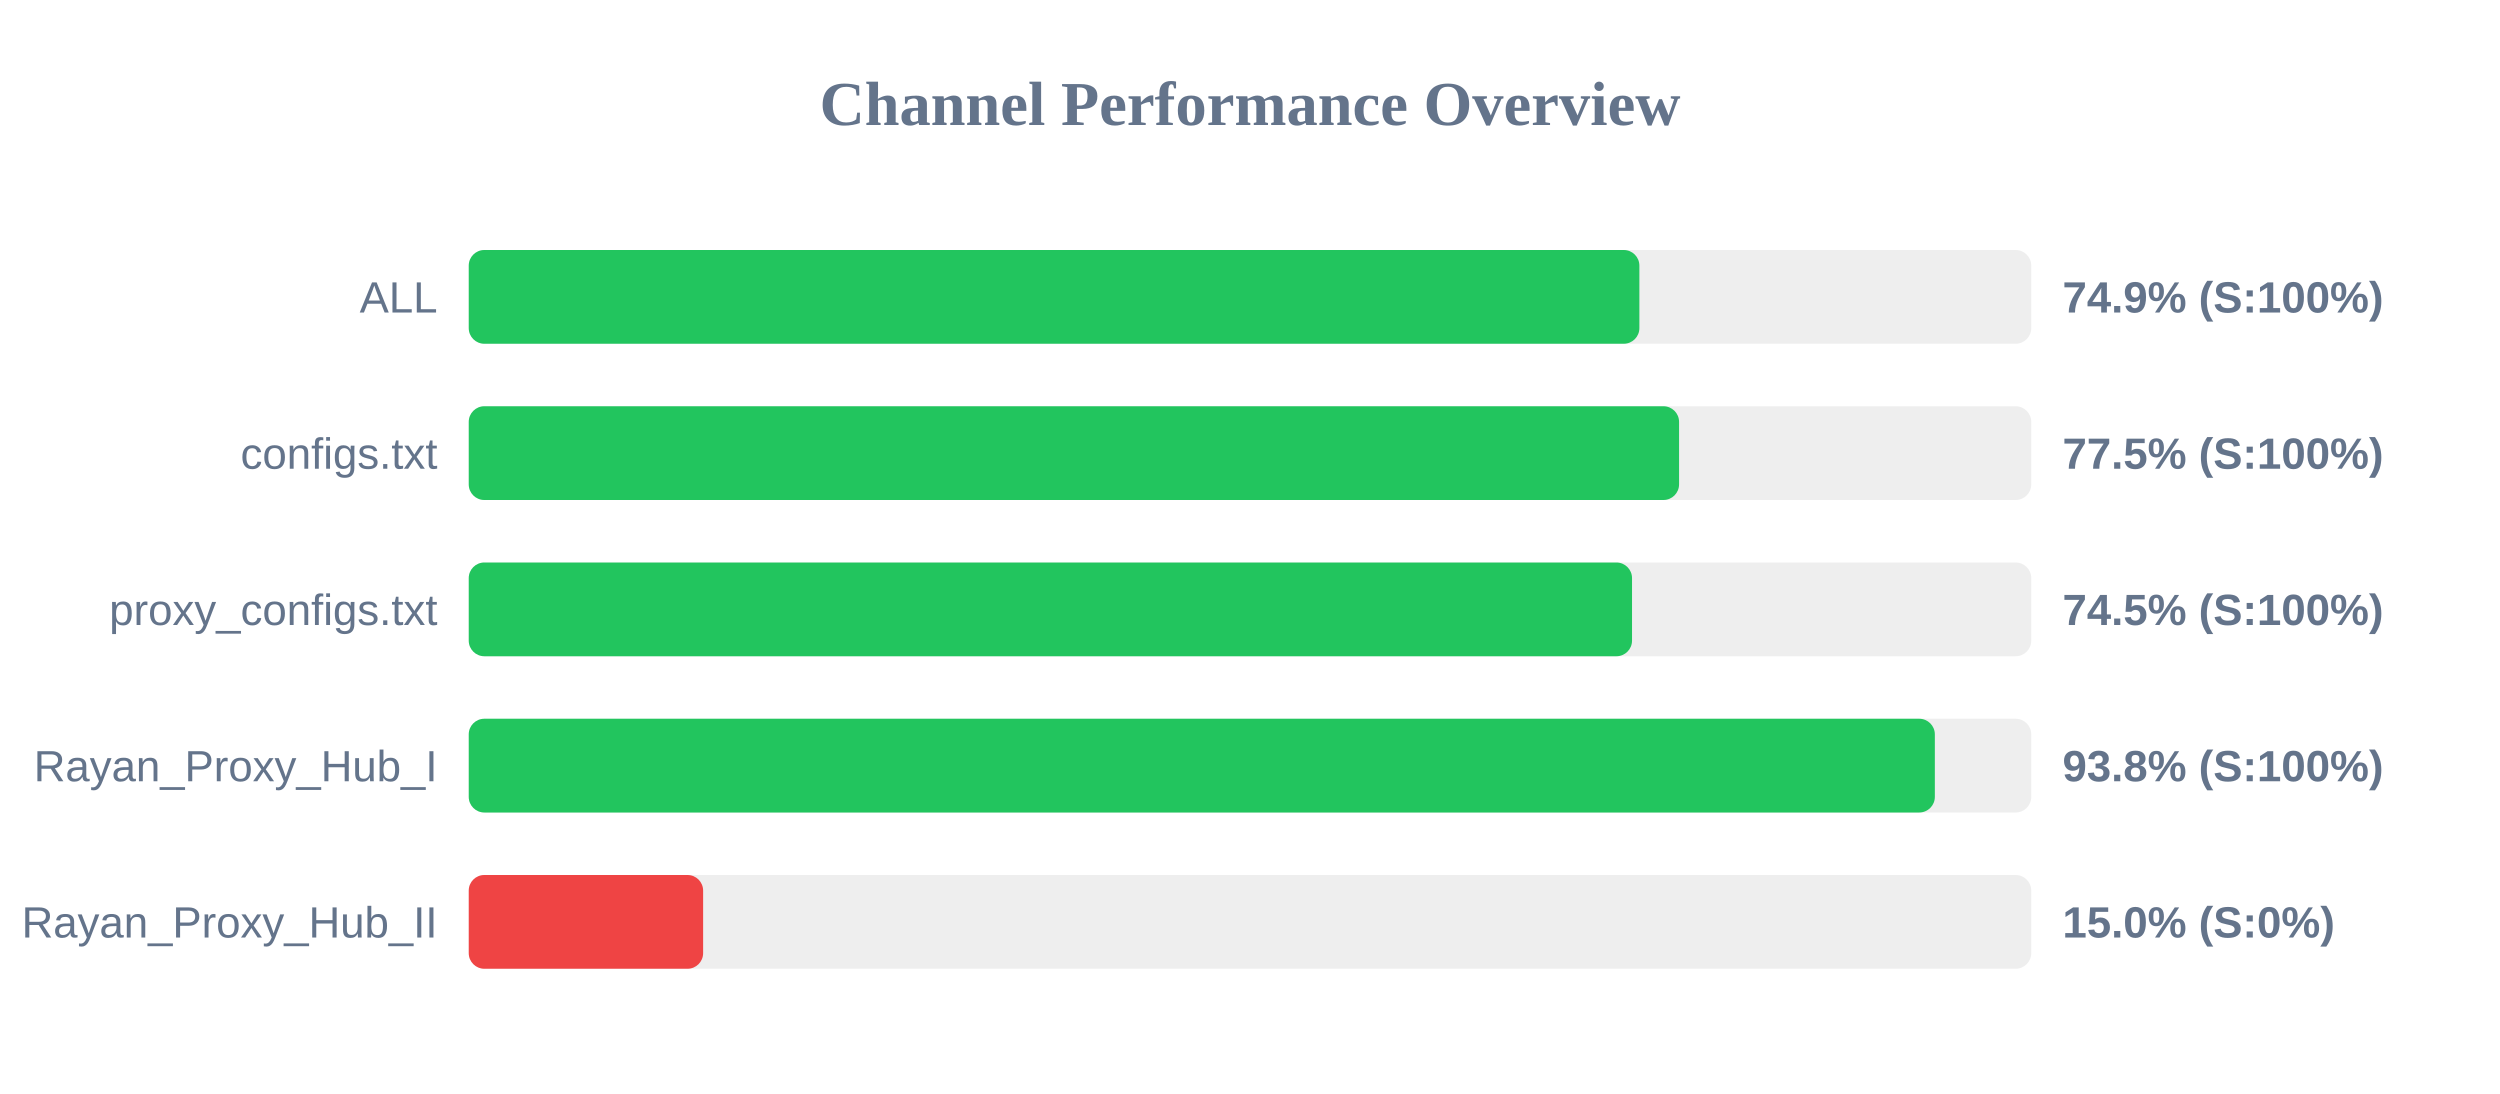
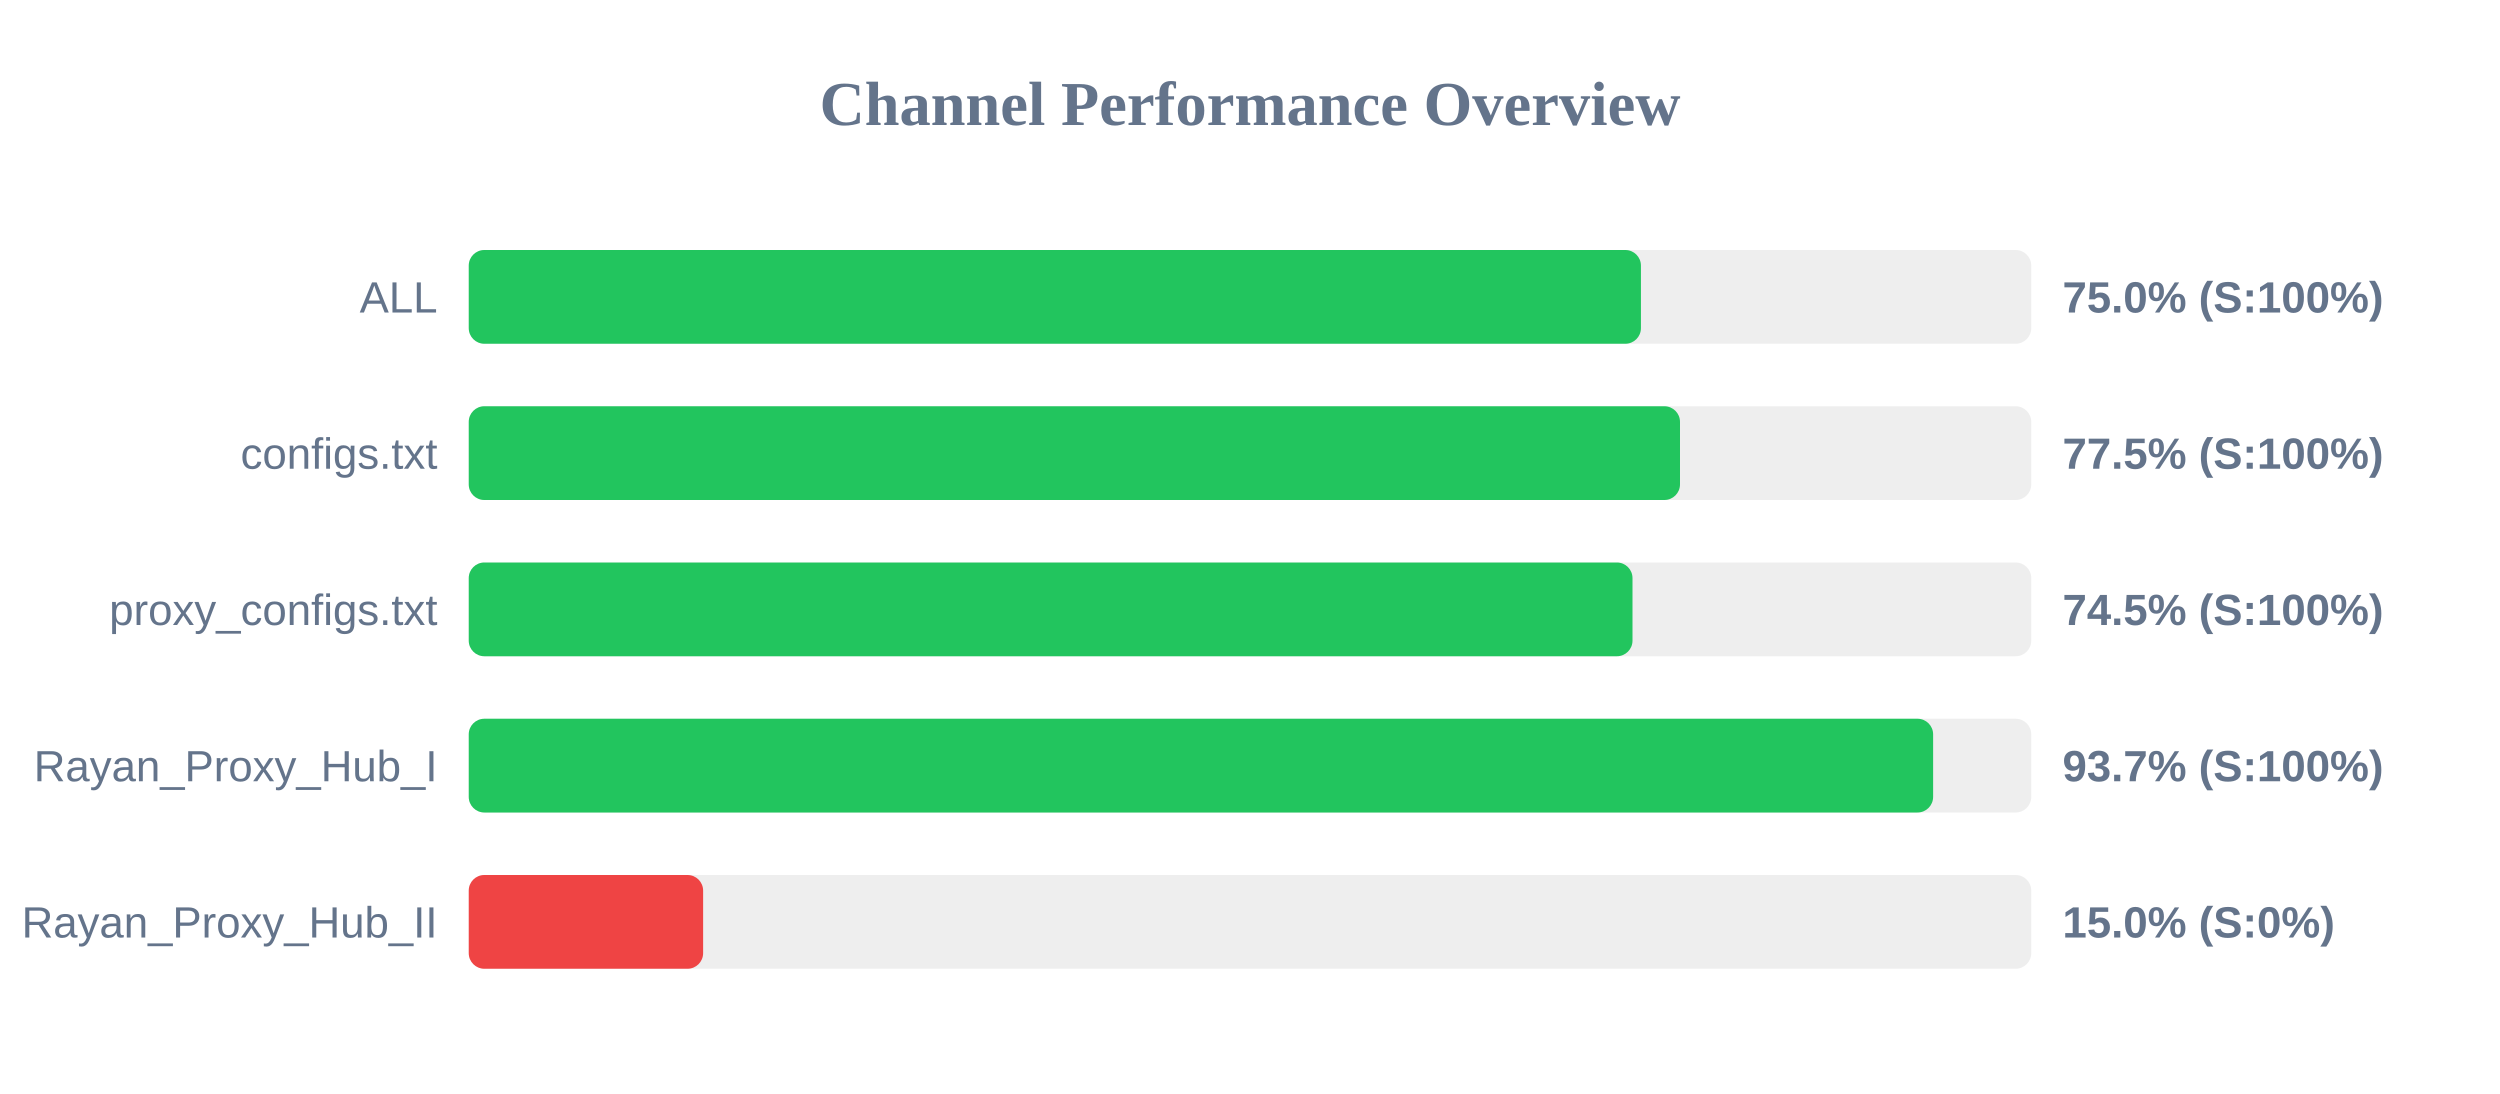
<svg xmlns="http://www.w3.org/2000/svg" width="800" height="350" version="1.1">
  <style>
        .row { font: 14px Arial; fill: #64748b; }
        .score { font: bold 14px Arial; fill: #64748b; }
    </style>
  <text x="400" y="40" text-anchor="middle" font-size="20px" font-weight="bold" fill="#64748b">Channel Performance Overview</text>
  <rect x="150" y="80" width="500" height="30" fill="#eee" rx="5" />
-   <rect x="150" y="80" width="374.6" height="30" fill="#22c55e" rx="5" />
+   <rect x="150" y="80" width="375.1" height="30" fill="#22c55e" rx="5" />
  <text x="140" y="100" text-anchor="end" class="row">ALL</text>
-   <text x="660" y="100" text-anchor="start" class="score">74.9% (S:100%)</text>
+   <text x="660" y="100" text-anchor="start" class="score">75.0% (S:100%)</text>
  <rect x="150" y="130" width="500" height="30" fill="#eee" rx="5" />
-   <rect x="150" y="130" width="387.3" height="30" fill="#22c55e" rx="5" />
+   <rect x="150" y="130" width="387.6" height="30" fill="#22c55e" rx="5" />
  <text x="140" y="150" text-anchor="end" class="row">configs.txt</text>
  <text x="660" y="150" text-anchor="start" class="score">77.5% (S:100%)</text>
  <rect x="150" y="180" width="500" height="30" fill="#eee" rx="5" />
-   <rect x="150" y="180" width="372.25" height="30" fill="#22c55e" rx="5" />
+   <rect x="150" y="180" width="372.4" height="30" fill="#22c55e" rx="5" />
  <text x="140" y="200" text-anchor="end" class="row">proxy_configs.txt</text>
  <text x="660" y="200" text-anchor="start" class="score">74.5% (S:100%)</text>
  <rect x="150" y="230" width="500" height="30" fill="#eee" rx="5" />
-   <rect x="150" y="230" width="469.15" height="30" fill="#22c55e" rx="5" />
+   <rect x="150" y="230" width="468.6" height="30" fill="#22c55e" rx="5" />
  <text x="140" y="250" text-anchor="end" class="row">Rayan_Proxy_Hub_I</text>
-   <text x="660" y="250" text-anchor="start" class="score">93.8% (S:100%)</text>
+   <text x="660" y="250" text-anchor="start" class="score">93.7% (S:100%)</text>
  <rect x="150" y="280" width="500" height="30" fill="#eee" rx="5" />
  <rect x="150" y="280" width="75.0" height="30" fill="#ef4444" rx="5" />
  <text x="140" y="300" text-anchor="end" class="row">Rayan_Proxy_Hub_II</text>
  <text x="660" y="300" text-anchor="start" class="score">15.0% (S:0%)</text>
</svg>
